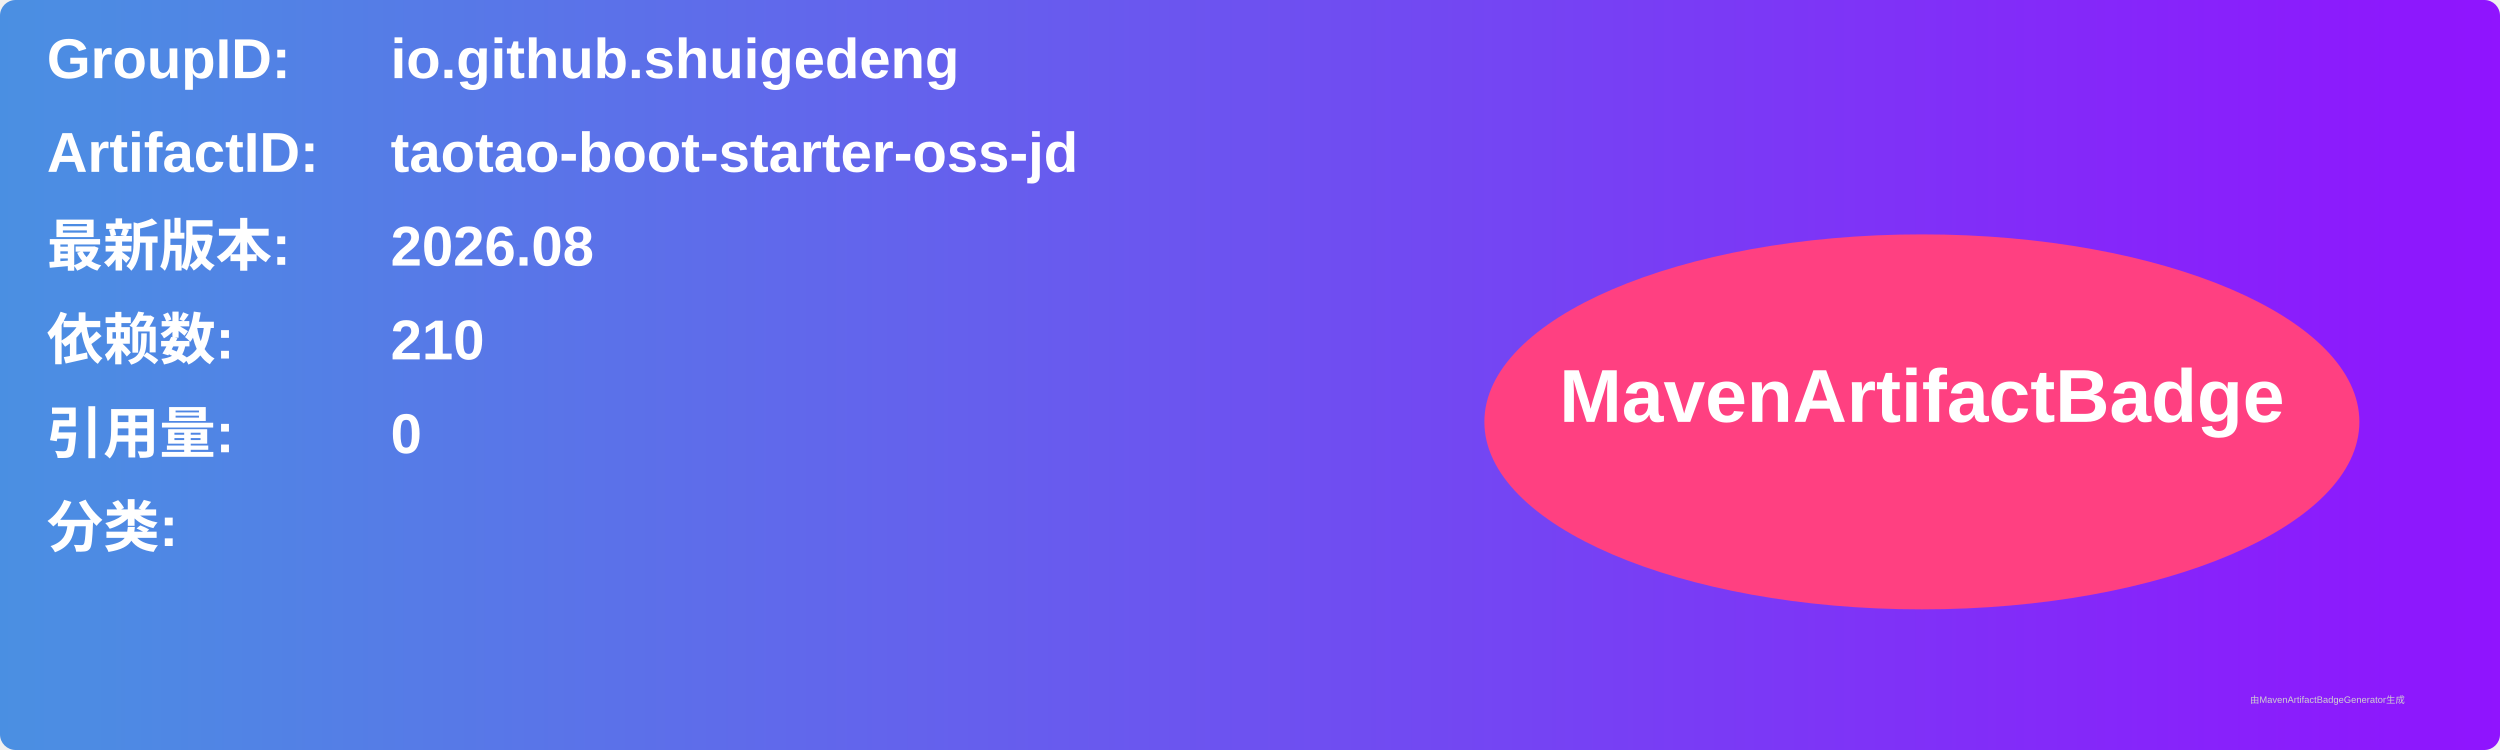
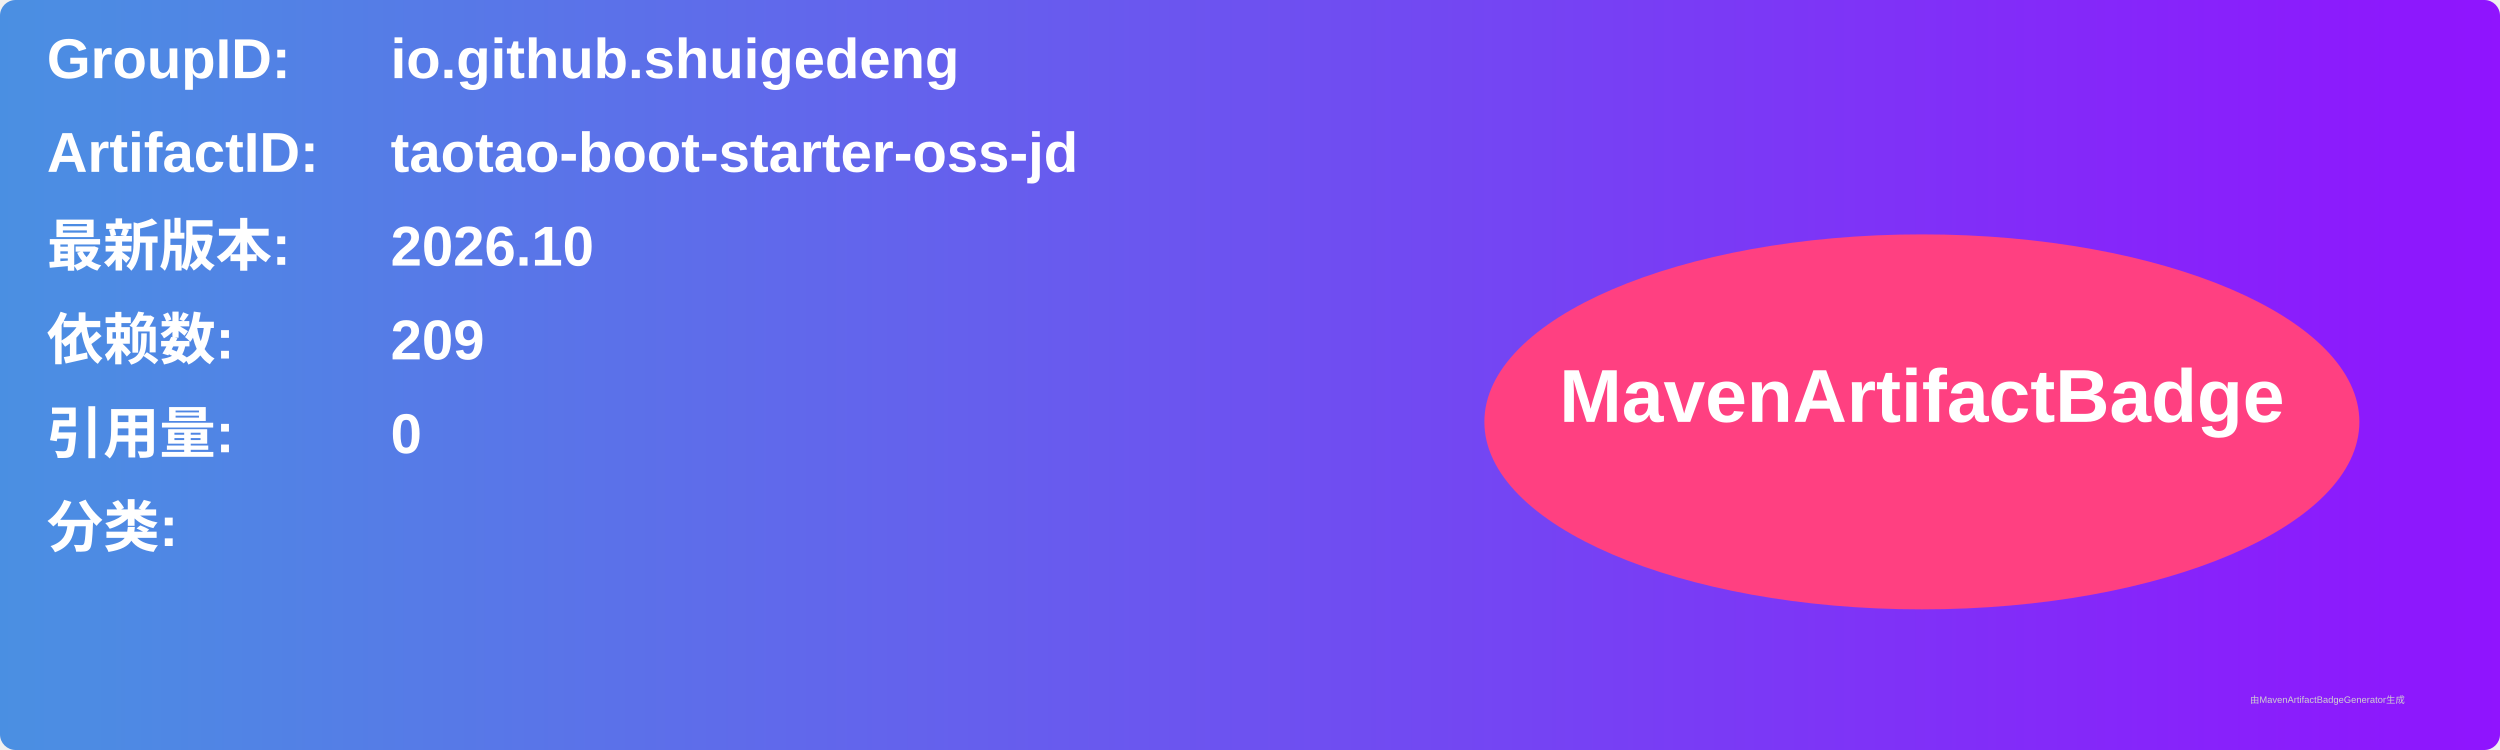
<svg xmlns="http://www.w3.org/2000/svg" width="800" height="240" viewBox="0 0 800 240">
  <linearGradient id="grad" x1="0%" y1="0%" x2="100%" y2="0%">
    <stop offset="0%" stop-color="#4a90e2" />
    <stop offset="100%" stop-color="#9013fe" />
  </linearGradient>
  <rect width="100%" height="100%" rx="5" ry="5" fill="url(#grad)" />
  <g transform="translate(15, 15)">
    <text x="0" y="10" font-family="Arial" font-size="18" fill="white" font-weight="bold" width="260">GroupID:</text>
    <text x="110" y="10" font-family="Arial" font-size="18" fill="white" font-weight="bold" width="460">io.github.shuigedeng</text>
    <text x="0" y="40" font-family="Arial" font-size="18" fill="white" font-weight="bold" width="260">ArtifactID:</text>
    <text x="110" y="40" font-family="Arial" font-size="18" fill="white" font-weight="bold" width="460">taotao-boot-starter-oss-jd</text>
    <text x="0" y="70" font-family="Arial" font-size="18" fill="white" font-weight="bold">最新版本:</text>
    <text x="110" y="70" font-family="Arial" font-size="18" fill="white" font-weight="bold">
-       <tspan font-weight="bold">2026.08</tspan>
+       <tspan font-weight="bold">2026.10</tspan>
    </text>
    <text x="0" y="100" font-family="Arial" font-size="18" fill="white" font-weight="bold">依赖数: </text>
    <text x="110" y="100" font-family="Arial" font-size="18" fill="white">
-       <tspan font-weight="bold">210</tspan>
+       <tspan font-weight="bold">209</tspan>
    </text>
    <text x="0" y="130" font-family="Arial" font-size="18" fill="white" font-weight="bold">引用量: </text>
    <text x="110" y="130" font-family="Arial" font-size="18" fill="white">
      <tspan font-weight="bold">0</tspan>
    </text>
    <text x="0" y="160" font-family="Arial" font-size="18" fill="white" font-weight="bold">分类:</text>
    <text x="10" y="190" font-family="Arial" font-size="10" fill="white">
      <tspan font-weight="bold" />
    </text>
    <ellipse cx="600" cy="120" rx="140" ry="60" fill="#ff4081" />
    <text x="600" y="120" text-anchor="middle" font-family="Arial" font-size="24" fill="white" font-weight="bold">MavenArtifactBadge</text>
  </g>
  <text x="720" y="225" font-family="Arial" font-size="3" fill="#d0d0d0">由MavenArtifactBadgeGenerator生成</text>
</svg>
